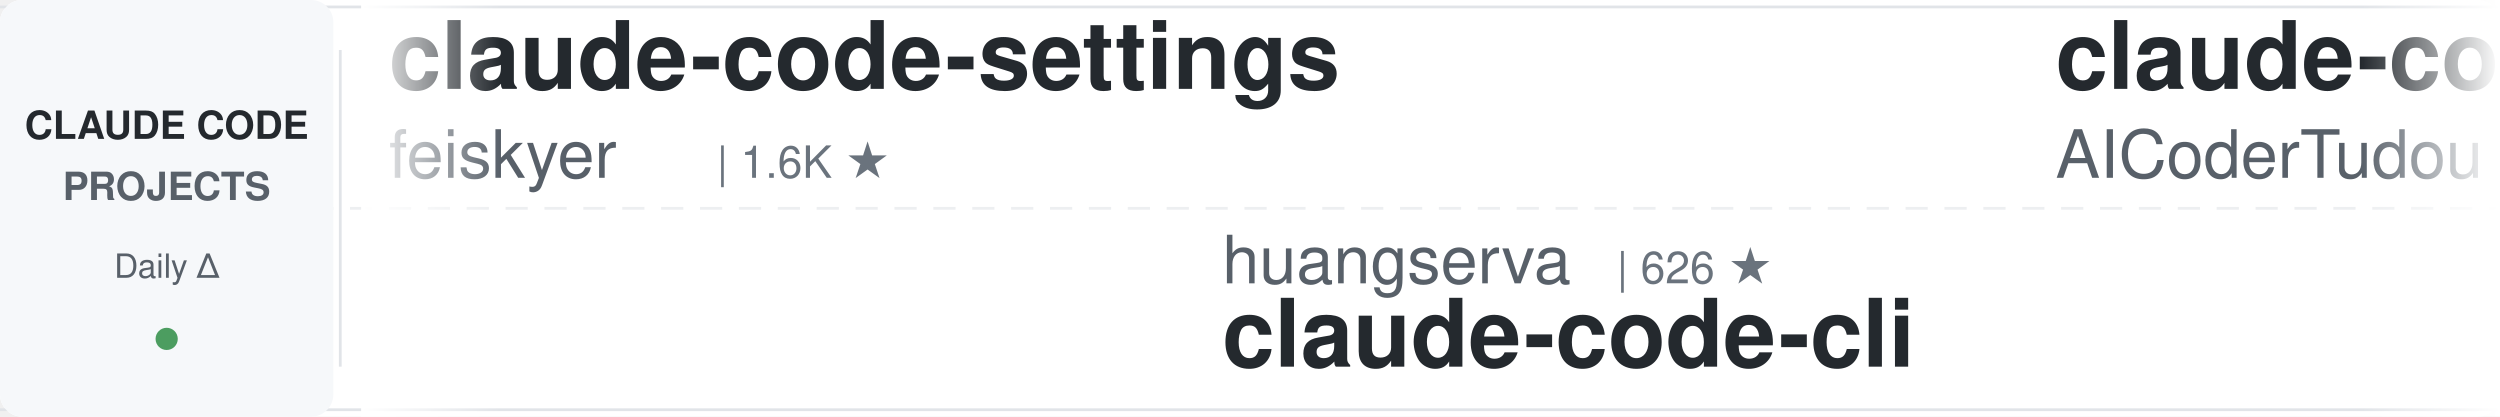
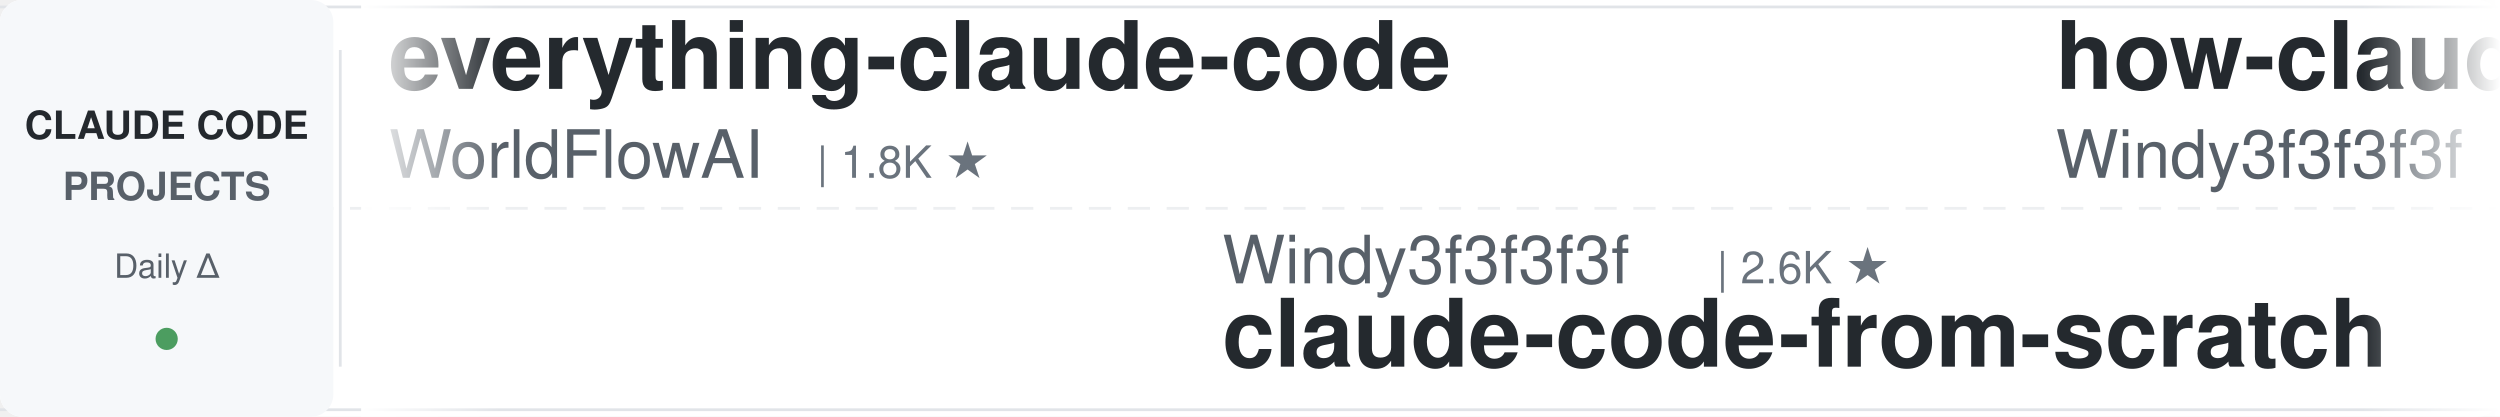
<svg xmlns="http://www.w3.org/2000/svg" width="900" height="150">
  <defs>
    <linearGradient id="leftFade" x1="0%" y1="0%" x2="100%" y2="0%">
      <stop offset="0%" style="stop-color:#ffffff;stop-opacity:1" />
      <stop offset="100%" style="stop-color:#ffffff;stop-opacity:0" />
    </linearGradient>
    <linearGradient id="rightFade" x1="0%" y1="0%" x2="100%" y2="0%">
      <stop offset="0%" style="stop-color:#ffffff;stop-opacity:0" />
      <stop offset="100%" style="stop-color:#ffffff;stop-opacity:1" />
    </linearGradient>
  </defs>
  <rect width="900" height="150" fill="#ffffff" rx="8" />
  <rect x="0" y="2" width="900" height="1" fill="#e1e4e8" />
  <rect x="0" y="147" width="900" height="1" fill="#e1e4e8" />
  <line x1="0" y1="75" x2="900" y2="75" stroke="#e1e4e8" stroke-width="1" stroke-dasharray="8 6" opacity="0.6" />
  <rect x="0" y="0" width="120" height="150" fill="#f6f8fa" rx="8" />
  <text x="60" y="50" font-family="-apple-system, BlinkMacSystemFont, 'Segoe UI', Helvetica, Arial, sans-serif" font-size="14" font-weight="600" fill="#24292e" text-anchor="middle">CLAUDE CODE</text>
  <text x="60" y="72" font-family="-apple-system, BlinkMacSystemFont, 'Segoe UI', Helvetica, Arial, sans-serif" font-size="14" font-weight="600" fill="#586069" text-anchor="middle">PROJECTS</text>
  <text x="60" y="100" font-family="-apple-system, BlinkMacSystemFont, 'Segoe UI', Helvetica, Arial, sans-serif" font-size="12" font-weight="500" fill="#586069" text-anchor="middle">Daily Δ</text>
  <circle cx="60" cy="122" r="4" fill="#22863a" opacity="0.8" />
  <rect x="122" y="18" width="1" height="114" fill="#e1e4e8" />
  <clipPath id="tickerClip">
    <rect x="130" y="0" width="770" height="150" />
  </clipPath>
  <g clip-path="url(#tickerClip)">
    <g id="tickerItems">
      <animateTransform attributeName="transform" attributeType="XML" type="translate" from="0 0" to="-3000 0" dur="54s" repeatCount="indefinite" />
      <g transform="translate(0, 0)">
-         <text x="140" y="32" font-family="-apple-system, BlinkMacSystemFont, 'Segoe UI', Helvetica, Arial, sans-serif" font-size="34" font-weight="600" fill="#24292e">claude-code-settings</text>
-         <text x="140" y="64" font-family="-apple-system, BlinkMacSystemFont, 'Segoe UI', Helvetica, Arial, sans-serif" font-size="24" font-weight="400" fill="#586069">feiskyer</text>
-         <text x="258" y="64" font-family="-apple-system, BlinkMacSystemFont, 'Segoe UI', Helvetica, Arial, sans-serif" font-size="16" font-weight="500" fill="#6a737d">| 1.6K ★</text>
+         <text x="140" y="32" font-family="-apple-system, BlinkMacSystemFont, 'Segoe UI', Helvetica, Arial, sans-serif" font-size="34" font-weight="600" fill="#24292e">everything-claude-code</text>
+         <text x="140" y="64" font-family="-apple-system, BlinkMacSystemFont, 'Segoe UI', Helvetica, Arial, sans-serif" font-size="24" font-weight="400" fill="#586069">WorldFlowAI</text>
+         <text x="294" y="64" font-family="-apple-system, BlinkMacSystemFont, 'Segoe UI', Helvetica, Arial, sans-serif" font-size="16" font-weight="500" fill="#6a737d">| 1.8K ★</text>
      </g>
      <g transform="translate(300, 0)">
-         <text x="140" y="102" font-family="-apple-system, BlinkMacSystemFont, 'Segoe UI', Helvetica, Arial, sans-serif" font-size="24" font-weight="400" fill="#586069">huangserva</text>
-         <text x="282" y="102" font-family="-apple-system, BlinkMacSystemFont, 'Segoe UI', Helvetica, Arial, sans-serif" font-size="16" font-weight="500" fill="#6a737d">| 626 ★</text>
-         <text x="140" y="132" font-family="-apple-system, BlinkMacSystemFont, 'Segoe UI', Helvetica, Arial, sans-serif" font-size="34" font-weight="600" fill="#24292e">claude-code-cli</text>
+         <text x="140" y="102" font-family="-apple-system, BlinkMacSystemFont, 'Segoe UI', Helvetica, Arial, sans-serif" font-size="24" font-weight="400" fill="#586069">Windy3f3f3f3f</text>
+         <text x="318" y="102" font-family="-apple-system, BlinkMacSystemFont, 'Segoe UI', Helvetica, Arial, sans-serif" font-size="16" font-weight="500" fill="#6a737d">| 2.6K ★</text>
+         <text x="140" y="132" font-family="-apple-system, BlinkMacSystemFont, 'Segoe UI', Helvetica, Arial, sans-serif" font-size="34" font-weight="600" fill="#24292e">claude-code-from-scratch</text>
      </g>
      <g transform="translate(600, 0)">
-         <text x="140" y="32" font-family="-apple-system, BlinkMacSystemFont, 'Segoe UI', Helvetica, Arial, sans-serif" font-size="34" font-weight="600" fill="#24292e">claude-code-tudou</text>
-         <text x="140" y="64" font-family="-apple-system, BlinkMacSystemFont, 'Segoe UI', Helvetica, Arial, sans-serif" font-size="24" font-weight="400" fill="#586069">AICoderTudou</text>
-         <text x="306" y="64" font-family="-apple-system, BlinkMacSystemFont, 'Segoe UI', Helvetica, Arial, sans-serif" font-size="16" font-weight="500" fill="#6a737d">| 496 ★</text>
+         <text x="140" y="32" font-family="-apple-system, BlinkMacSystemFont, 'Segoe UI', Helvetica, Arial, sans-serif" font-size="34" font-weight="600" fill="#24292e">how-claude-code-works</text>
+         <text x="140" y="64" font-family="-apple-system, BlinkMacSystemFont, 'Segoe UI', Helvetica, Arial, sans-serif" font-size="24" font-weight="400" fill="#586069">Windy3f3f3f3f</text>
+         <text x="318" y="64" font-family="-apple-system, BlinkMacSystemFont, 'Segoe UI', Helvetica, Arial, sans-serif" font-size="16" font-weight="500" fill="#6a737d">| 3.5K ★</text>
      </g>
      <g transform="translate(900, 0)">
-         <text x="140" y="102" font-family="-apple-system, BlinkMacSystemFont, 'Segoe UI', Helvetica, Arial, sans-serif" font-size="24" font-weight="400" fill="#586069">kodu-ai</text>
-         <text x="246" y="102" font-family="-apple-system, BlinkMacSystemFont, 'Segoe UI', Helvetica, Arial, sans-serif" font-size="16" font-weight="500" fill="#6a737d">| 5.2K ★</text>
-         <text x="140" y="132" font-family="-apple-system, BlinkMacSystemFont, 'Segoe UI', Helvetica, Arial, sans-serif" font-size="34" font-weight="600" fill="#24292e">claude-coder</text>
+         <text x="140" y="102" font-family="-apple-system, BlinkMacSystemFont, 'Segoe UI', Helvetica, Arial, sans-serif" font-size="24" font-weight="400" fill="#586069">AprilNEA</text>
+         <text x="258" y="102" font-family="-apple-system, BlinkMacSystemFont, 'Segoe UI', Helvetica, Arial, sans-serif" font-size="16" font-weight="500" fill="#6a737d">| 391 ★</text>
+         <text x="140" y="132" font-family="-apple-system, BlinkMacSystemFont, 'Segoe UI', Helvetica, Arial, sans-serif" font-size="34" font-weight="600" fill="#24292e">claude-code-source</text>
      </g>
      <g transform="translate(1200, 0)">
-         <text x="140" y="32" font-family="-apple-system, BlinkMacSystemFont, 'Segoe UI', Helvetica, Arial, sans-serif" font-size="34" font-weight="600" fill="#24292e">claude-code-guide</text>
-         <text x="140" y="64" font-family="-apple-system, BlinkMacSystemFont, 'Segoe UI', Helvetica, Arial, sans-serif" font-size="24" font-weight="400" fill="#586069">zebbern</text>
-         <text x="246" y="64" font-family="-apple-system, BlinkMacSystemFont, 'Segoe UI', Helvetica, Arial, sans-serif" font-size="16" font-weight="500" fill="#6a737d">| 4.6K ★</text>
+         <text x="140" y="32" font-family="-apple-system, BlinkMacSystemFont, 'Segoe UI', Helvetica, Arial, sans-serif" font-size="34" font-weight="600" fill="#24292e">claude-code-hooks-master...</text>
+         <text x="140" y="64" font-family="-apple-system, BlinkMacSystemFont, 'Segoe UI', Helvetica, Arial, sans-serif" font-size="24" font-weight="400" fill="#586069">disler</text>
+         <text x="234" y="64" font-family="-apple-system, BlinkMacSystemFont, 'Segoe UI', Helvetica, Arial, sans-serif" font-size="16" font-weight="500" fill="#6a737d">| 3.9K ★</text>
      </g>
      <g transform="translate(1500, 0)">
-         <text x="140" y="102" font-family="-apple-system, BlinkMacSystemFont, 'Segoe UI', Helvetica, Arial, sans-serif" font-size="24" font-weight="400" fill="#586069">WorldFlowAI</text>
-         <text x="294" y="102" font-family="-apple-system, BlinkMacSystemFont, 'Segoe UI', Helvetica, Arial, sans-serif" font-size="16" font-weight="500" fill="#6a737d">| 1.8K ★</text>
-         <text x="140" y="132" font-family="-apple-system, BlinkMacSystemFont, 'Segoe UI', Helvetica, Arial, sans-serif" font-size="34" font-weight="600" fill="#24292e">everything-claude-code</text>
+         <text x="140" y="102" font-family="-apple-system, BlinkMacSystemFont, 'Segoe UI', Helvetica, Arial, sans-serif" font-size="24" font-weight="400" fill="#586069">JrCx7scC</text>
+         <text x="258" y="102" font-family="-apple-system, BlinkMacSystemFont, 'Segoe UI', Helvetica, Arial, sans-serif" font-size="16" font-weight="500" fill="#6a737d">| 375 ★</text>
+         <text x="140" y="132" font-family="-apple-system, BlinkMacSystemFont, 'Segoe UI', Helvetica, Arial, sans-serif" font-size="34" font-weight="600" fill="#24292e">claude-code-source</text>
      </g>
      <g transform="translate(1800, 0)">
-         <text x="140" y="32" font-family="-apple-system, BlinkMacSystemFont, 'Segoe UI', Helvetica, Arial, sans-serif" font-size="34" font-weight="600" fill="#24292e">claude-code-workflows</text>
-         <text x="140" y="64" font-family="-apple-system, BlinkMacSystemFont, 'Segoe UI', Helvetica, Arial, sans-serif" font-size="24" font-weight="400" fill="#586069">OneRedOak</text>
-         <text x="270" y="64" font-family="-apple-system, BlinkMacSystemFont, 'Segoe UI', Helvetica, Arial, sans-serif" font-size="16" font-weight="500" fill="#6a737d">| 3.9K ★</text>
+         <text x="140" y="32" font-family="-apple-system, BlinkMacSystemFont, 'Segoe UI', Helvetica, Arial, sans-serif" font-size="34" font-weight="600" fill="#24292e">my-claude-code-setup</text>
+         <text x="140" y="64" font-family="-apple-system, BlinkMacSystemFont, 'Segoe UI', Helvetica, Arial, sans-serif" font-size="24" font-weight="400" fill="#586069">centminmod</text>
+         <text x="282" y="64" font-family="-apple-system, BlinkMacSystemFont, 'Segoe UI', Helvetica, Arial, sans-serif" font-size="16" font-weight="500" fill="#6a737d">| 2.6K ★</text>
      </g>
      <g transform="translate(2100, 0)">
-         <text x="140" y="102" font-family="-apple-system, BlinkMacSystemFont, 'Segoe UI', Helvetica, Arial, sans-serif" font-size="24" font-weight="400" fill="#586069">oboard</text>
-         <text x="234" y="102" font-family="-apple-system, BlinkMacSystemFont, 'Segoe UI', Helvetica, Arial, sans-serif" font-size="16" font-weight="500" fill="#6a737d">| 3.3K ★</text>
-         <text x="140" y="132" font-family="-apple-system, BlinkMacSystemFont, 'Segoe UI', Helvetica, Arial, sans-serif" font-size="34" font-weight="600" fill="#24292e">claude-code-rev</text>
+         <text x="140" y="102" font-family="-apple-system, BlinkMacSystemFont, 'Segoe UI', Helvetica, Arial, sans-serif" font-size="24" font-weight="400" fill="#586069">Chachamaru127</text>
+         <text x="318" y="102" font-family="-apple-system, BlinkMacSystemFont, 'Segoe UI', Helvetica, Arial, sans-serif" font-size="16" font-weight="500" fill="#6a737d">| 3.1K ★</text>
+         <text x="140" y="132" font-family="-apple-system, BlinkMacSystemFont, 'Segoe UI', Helvetica, Arial, sans-serif" font-size="34" font-weight="600" fill="#24292e">claude-code-harness</text>
      </g>
      <g transform="translate(2400, 0)">
-         <text x="140" y="32" font-family="-apple-system, BlinkMacSystemFont, 'Segoe UI', Helvetica, Arial, sans-serif" font-size="34" font-weight="600" fill="#24292e">claude-code-analysis</text>
-         <text x="140" y="64" font-family="-apple-system, BlinkMacSystemFont, 'Segoe UI', Helvetica, Arial, sans-serif" font-size="24" font-weight="400" fill="#586069">liuup</text>
-         <text x="222" y="64" font-family="-apple-system, BlinkMacSystemFont, 'Segoe UI', Helvetica, Arial, sans-serif" font-size="16" font-weight="500" fill="#6a737d">| 3.9K ★</text>
+         <text x="140" y="32" font-family="-apple-system, BlinkMacSystemFont, 'Segoe UI', Helvetica, Arial, sans-serif" font-size="34" font-weight="600" fill="#24292e">claude-code-skills</text>
+         <text x="140" y="64" font-family="-apple-system, BlinkMacSystemFont, 'Segoe UI', Helvetica, Arial, sans-serif" font-size="24" font-weight="400" fill="#586069">daymade</text>
+         <text x="246" y="64" font-family="-apple-system, BlinkMacSystemFont, 'Segoe UI', Helvetica, Arial, sans-serif" font-size="16" font-weight="500" fill="#6a737d">| 1.4K ★</text>
      </g>
      <g transform="translate(2700, 0)">
-         <text x="140" y="102" font-family="-apple-system, BlinkMacSystemFont, 'Segoe UI', Helvetica, Arial, sans-serif" font-size="24" font-weight="400" fill="#586069">nicedreamzapp</text>
-         <text x="318" y="102" font-family="-apple-system, BlinkMacSystemFont, 'Segoe UI', Helvetica, Arial, sans-serif" font-size="16" font-weight="500" fill="#6a737d">| 3.2K ★</text>
-         <text x="140" y="132" font-family="-apple-system, BlinkMacSystemFont, 'Segoe UI', Helvetica, Arial, sans-serif" font-size="34" font-weight="600" fill="#24292e">claude-code-local</text>
+         <text x="140" y="102" font-family="-apple-system, BlinkMacSystemFont, 'Segoe UI', Helvetica, Arial, sans-serif" font-size="24" font-weight="400" fill="#586069">xu-xiang</text>
+         <text x="258" y="102" font-family="-apple-system, BlinkMacSystemFont, 'Segoe UI', Helvetica, Arial, sans-serif" font-size="16" font-weight="500" fill="#6a737d">| 1.9K ★</text>
+         <text x="140" y="132" font-family="-apple-system, BlinkMacSystemFont, 'Segoe UI', Helvetica, Arial, sans-serif" font-size="34" font-weight="600" fill="#24292e">everything-claude-code-z...</text>
      </g>
      <g transform="translate(3000, 0)">
-         <text x="140" y="32" font-family="-apple-system, BlinkMacSystemFont, 'Segoe UI', Helvetica, Arial, sans-serif" font-size="34" font-weight="600" fill="#24292e">claude-code-settings</text>
-         <text x="140" y="64" font-family="-apple-system, BlinkMacSystemFont, 'Segoe UI', Helvetica, Arial, sans-serif" font-size="24" font-weight="400" fill="#586069">feiskyer</text>
-         <text x="258" y="64" font-family="-apple-system, BlinkMacSystemFont, 'Segoe UI', Helvetica, Arial, sans-serif" font-size="16" font-weight="500" fill="#6a737d">| 1.6K ★</text>
+         <text x="140" y="32" font-family="-apple-system, BlinkMacSystemFont, 'Segoe UI', Helvetica, Arial, sans-serif" font-size="34" font-weight="600" fill="#24292e">everything-claude-code</text>
+         <text x="140" y="64" font-family="-apple-system, BlinkMacSystemFont, 'Segoe UI', Helvetica, Arial, sans-serif" font-size="24" font-weight="400" fill="#586069">WorldFlowAI</text>
+         <text x="294" y="64" font-family="-apple-system, BlinkMacSystemFont, 'Segoe UI', Helvetica, Arial, sans-serif" font-size="16" font-weight="500" fill="#6a737d">| 1.8K ★</text>
      </g>
      <g transform="translate(3300, 0)">
-         <text x="140" y="102" font-family="-apple-system, BlinkMacSystemFont, 'Segoe UI', Helvetica, Arial, sans-serif" font-size="24" font-weight="400" fill="#586069">huangserva</text>
-         <text x="282" y="102" font-family="-apple-system, BlinkMacSystemFont, 'Segoe UI', Helvetica, Arial, sans-serif" font-size="16" font-weight="500" fill="#6a737d">| 626 ★</text>
-         <text x="140" y="132" font-family="-apple-system, BlinkMacSystemFont, 'Segoe UI', Helvetica, Arial, sans-serif" font-size="34" font-weight="600" fill="#24292e">claude-code-cli</text>
+         <text x="140" y="102" font-family="-apple-system, BlinkMacSystemFont, 'Segoe UI', Helvetica, Arial, sans-serif" font-size="24" font-weight="400" fill="#586069">Windy3f3f3f3f</text>
+         <text x="318" y="102" font-family="-apple-system, BlinkMacSystemFont, 'Segoe UI', Helvetica, Arial, sans-serif" font-size="16" font-weight="500" fill="#6a737d">| 2.6K ★</text>
+         <text x="140" y="132" font-family="-apple-system, BlinkMacSystemFont, 'Segoe UI', Helvetica, Arial, sans-serif" font-size="34" font-weight="600" fill="#24292e">claude-code-from-scratch</text>
      </g>
      <g transform="translate(3600, 0)">
-         <text x="140" y="32" font-family="-apple-system, BlinkMacSystemFont, 'Segoe UI', Helvetica, Arial, sans-serif" font-size="34" font-weight="600" fill="#24292e">claude-code-tudou</text>
-         <text x="140" y="64" font-family="-apple-system, BlinkMacSystemFont, 'Segoe UI', Helvetica, Arial, sans-serif" font-size="24" font-weight="400" fill="#586069">AICoderTudou</text>
-         <text x="306" y="64" font-family="-apple-system, BlinkMacSystemFont, 'Segoe UI', Helvetica, Arial, sans-serif" font-size="16" font-weight="500" fill="#6a737d">| 496 ★</text>
+         <text x="140" y="32" font-family="-apple-system, BlinkMacSystemFont, 'Segoe UI', Helvetica, Arial, sans-serif" font-size="34" font-weight="600" fill="#24292e">how-claude-code-works</text>
+         <text x="140" y="64" font-family="-apple-system, BlinkMacSystemFont, 'Segoe UI', Helvetica, Arial, sans-serif" font-size="24" font-weight="400" fill="#586069">Windy3f3f3f3f</text>
+         <text x="318" y="64" font-family="-apple-system, BlinkMacSystemFont, 'Segoe UI', Helvetica, Arial, sans-serif" font-size="16" font-weight="500" fill="#6a737d">| 3.5K ★</text>
      </g>
      <g transform="translate(3900, 0)">
-         <text x="140" y="102" font-family="-apple-system, BlinkMacSystemFont, 'Segoe UI', Helvetica, Arial, sans-serif" font-size="24" font-weight="400" fill="#586069">kodu-ai</text>
-         <text x="246" y="102" font-family="-apple-system, BlinkMacSystemFont, 'Segoe UI', Helvetica, Arial, sans-serif" font-size="16" font-weight="500" fill="#6a737d">| 5.2K ★</text>
-         <text x="140" y="132" font-family="-apple-system, BlinkMacSystemFont, 'Segoe UI', Helvetica, Arial, sans-serif" font-size="34" font-weight="600" fill="#24292e">claude-coder</text>
+         <text x="140" y="102" font-family="-apple-system, BlinkMacSystemFont, 'Segoe UI', Helvetica, Arial, sans-serif" font-size="24" font-weight="400" fill="#586069">AprilNEA</text>
+         <text x="258" y="102" font-family="-apple-system, BlinkMacSystemFont, 'Segoe UI', Helvetica, Arial, sans-serif" font-size="16" font-weight="500" fill="#6a737d">| 391 ★</text>
+         <text x="140" y="132" font-family="-apple-system, BlinkMacSystemFont, 'Segoe UI', Helvetica, Arial, sans-serif" font-size="34" font-weight="600" fill="#24292e">claude-code-source</text>
      </g>
    </g>
  </g>
  <rect x="130" y="0" width="50" height="150" fill="url(#leftFade)" />
  <rect x="850" y="0" width="50" height="150" fill="url(#rightFade)" />
</svg>
